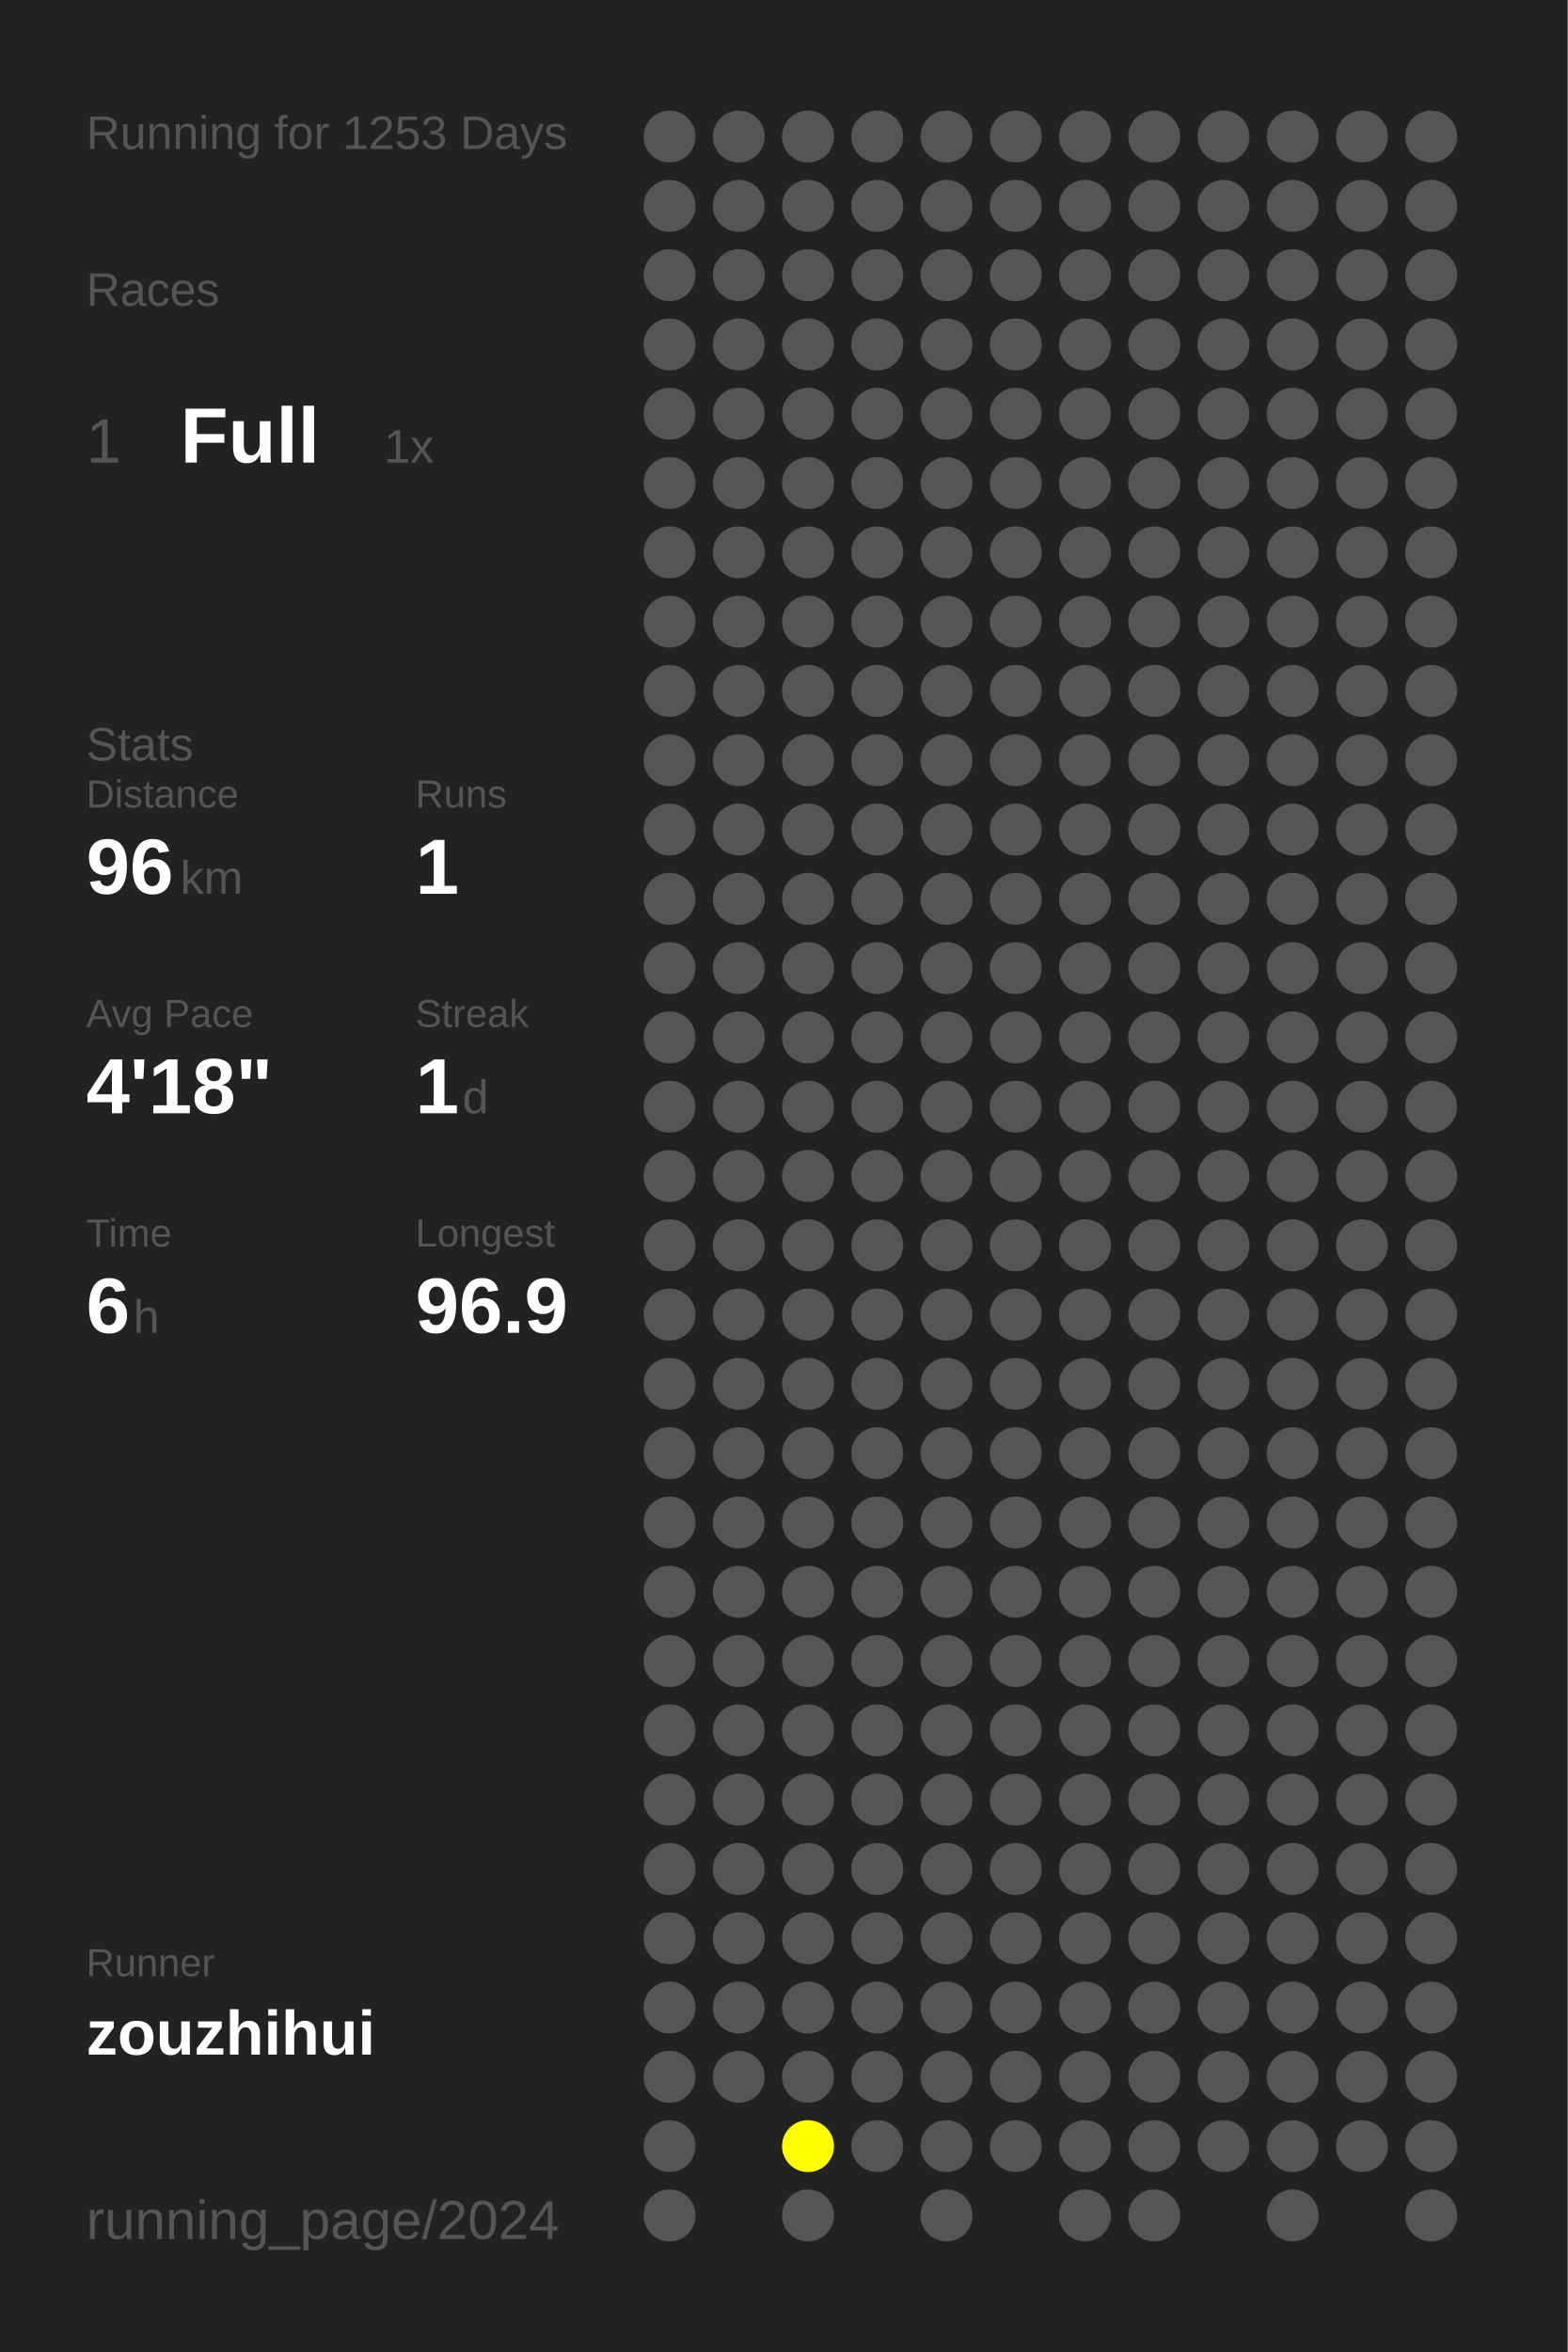
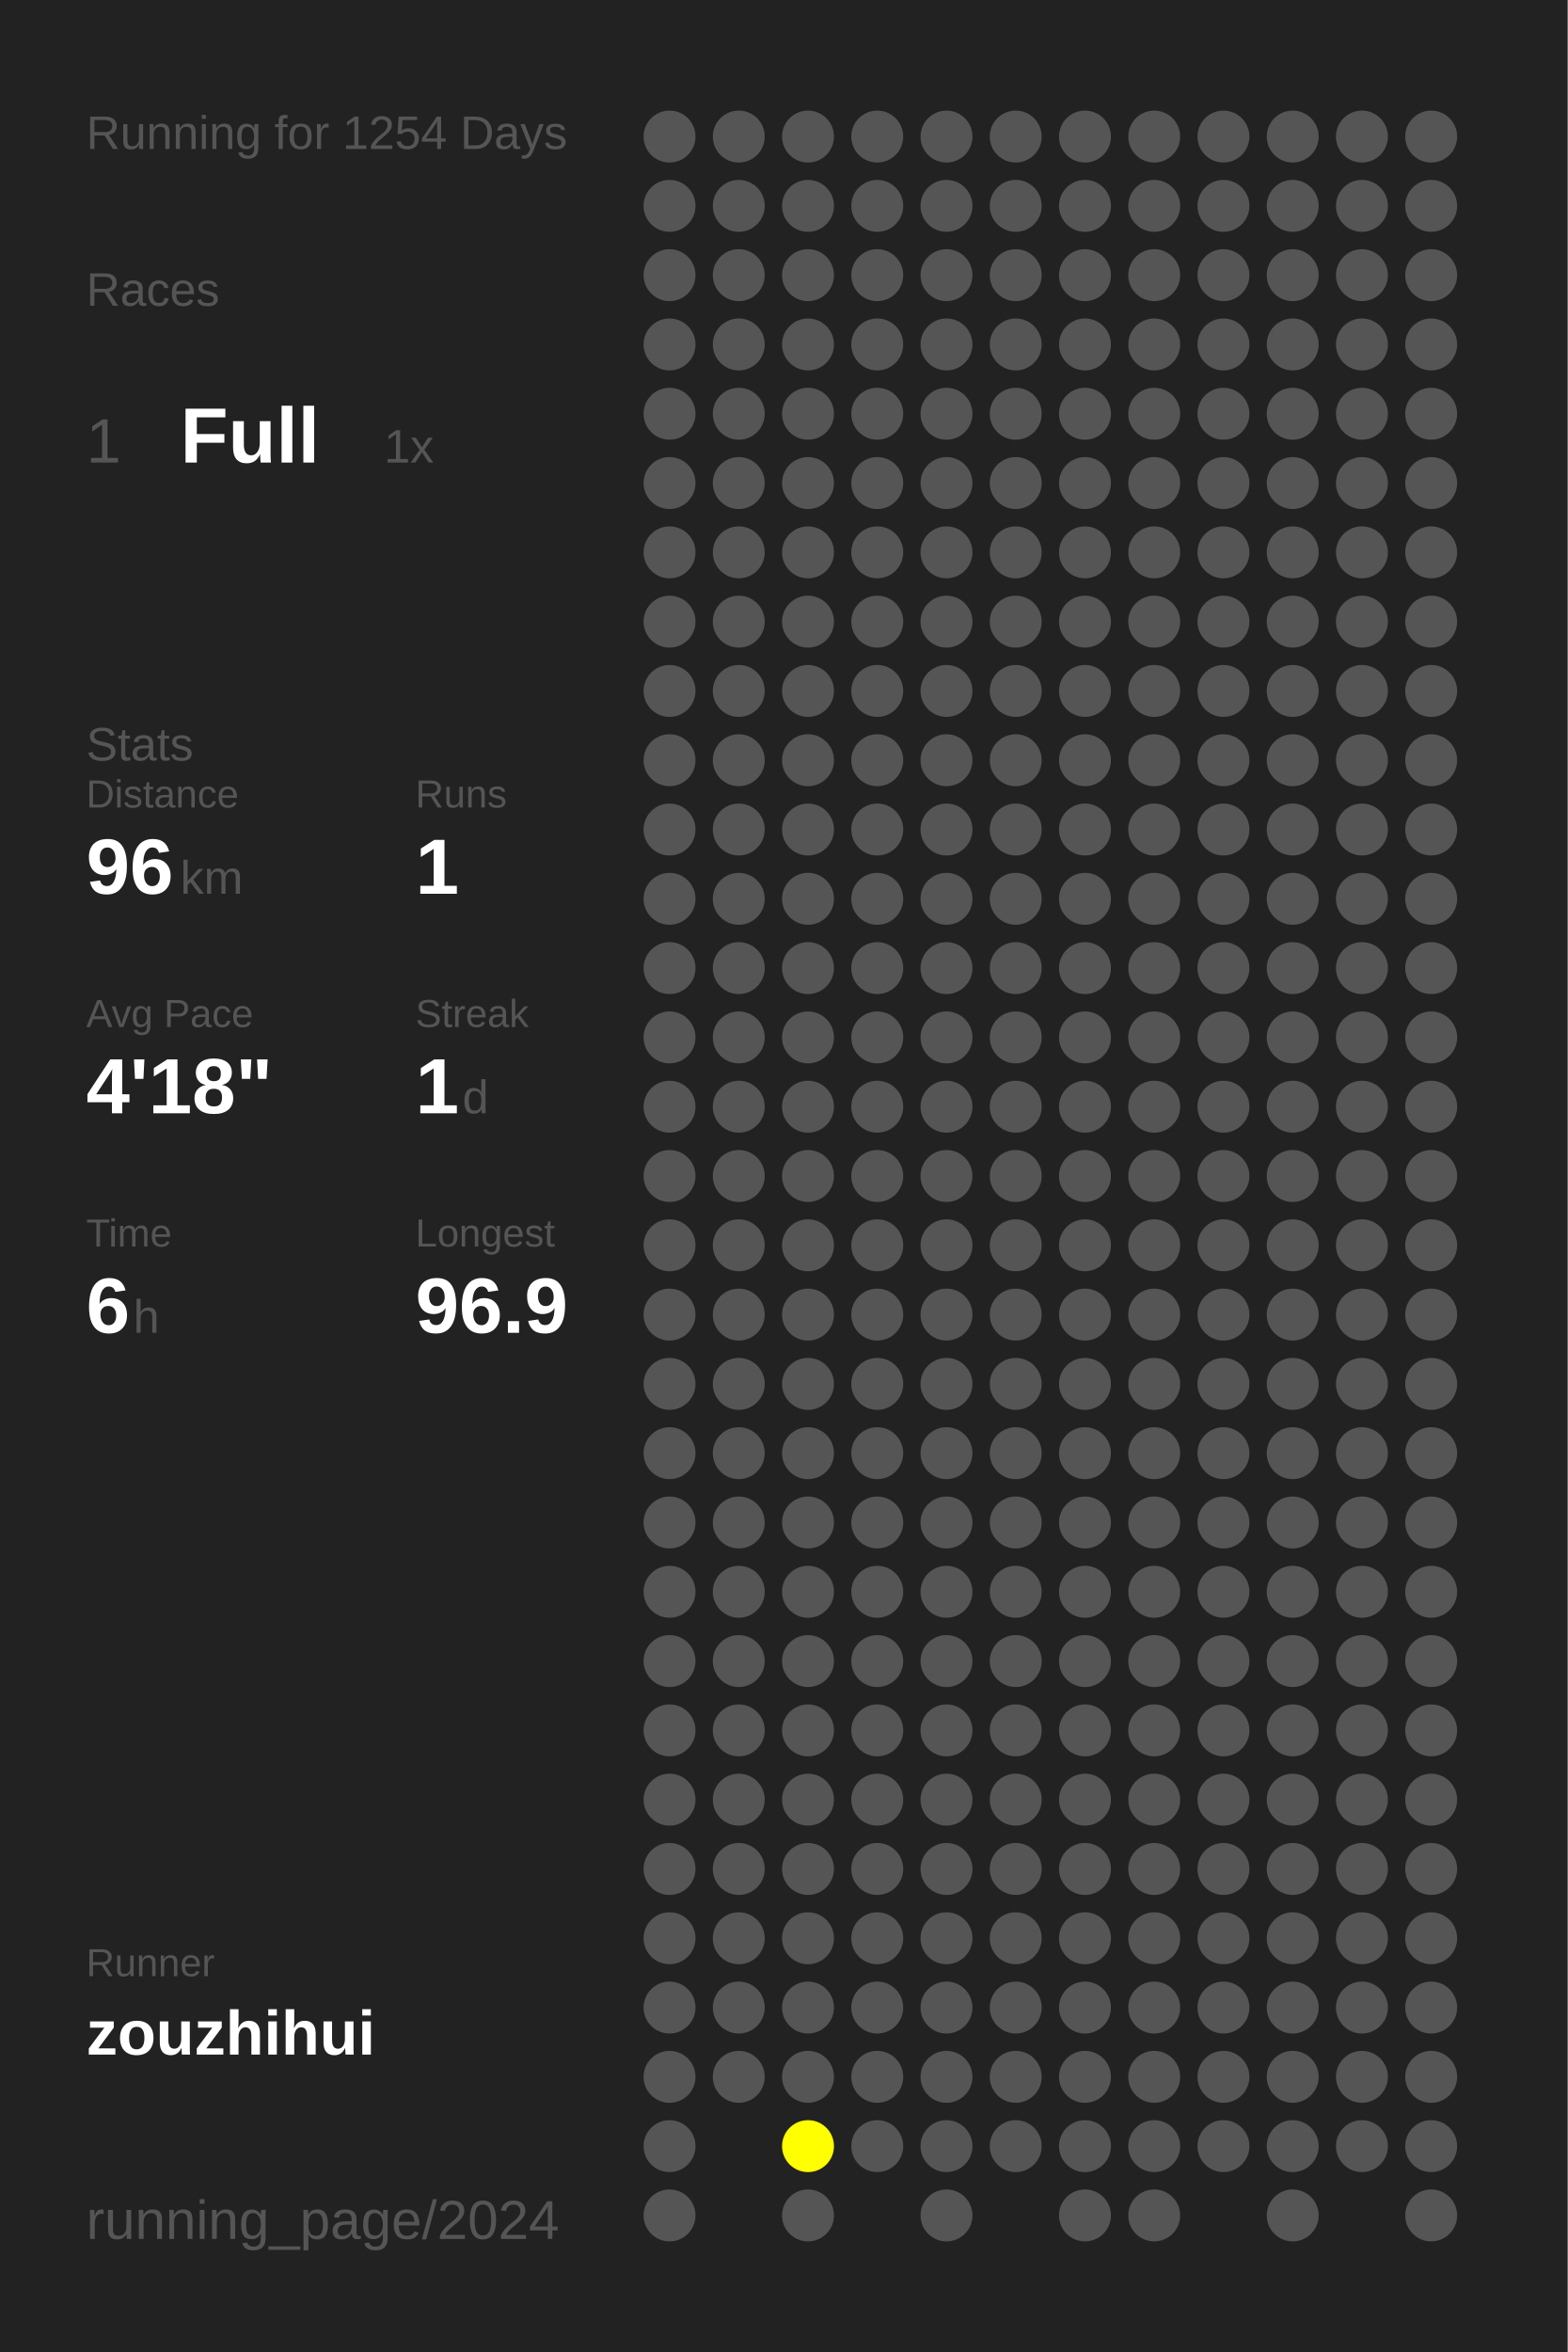
<svg xmlns="http://www.w3.org/2000/svg" baseProfile="full" height="300mm" version="1.1" viewBox="0,0,200,300" width="200mm">
  <defs />
  <rect fill="#222222" height="300" width="200" x="0" y="0" />
-   <text fill="#555555" style="font-size:6px; font-family:Arial;" x="11" y="19">Running for 1253 Days</text>
+   <text fill="#555555" style="font-size:6px; font-family:Arial;" x="11" y="19">Running for 1254 Days</text>
  <text fill="#555555" style="font-size:6px; font-family:Arial;" x="11" y="39">Races</text>
  <text fill="#555555" style="font-size:8px; font-family:Arial;" x="11" y="59">1</text>
  <text fill="#FFFFFF" style="font-size:10px; font-family:Arial; font-weight:bold;" x="23" y="59">Full</text>
  <text fill="#555555" style="font-size:6px; font-family:Arial;" x="49" y="59">1x</text>
  <text fill="#555555" style="font-size:6px; font-family:Arial;" x="11" y="97">Stats</text>
  <text fill="#555555" style="font-size:5px; font-family:Arial;" x="11" y="103">Distance</text>
  <text fill="#FFFFFF" style="font-size:10px; font-family:Arial; font-weight:bold;" x="11" y="114">96</text>
  <text fill="#555555" style="font-size:6px; font-family:Arial;" x="23" y="114">km</text>
  <text fill="#555555" style="font-size:5px; font-family:Arial;" x="53" y="103">Runs</text>
  <text fill="#FFFFFF" style="font-size:10px; font-family:Arial; font-weight:bold;" x="53" y="114">1</text>
  <text fill="#555555" style="font-size:5px; font-family:Arial;" x="11" y="131">Avg Pace</text>
  <text fill="#FFFFFF" style="font-size:10px; font-family:Arial; font-weight:bold;" x="11" y="142">4'18"</text>
  <text fill="#555555" style="font-size:5px; font-family:Arial;" x="53" y="131">Streak</text>
  <text fill="#FFFFFF" style="font-size:10px; font-family:Arial; font-weight:bold;" x="53" y="142">1</text>
  <text fill="#555555" style="font-size:6px; font-family:Arial;" x="59" y="142">d</text>
  <text fill="#555555" style="font-size:5px; font-family:Arial;" x="11" y="159">Time</text>
  <text fill="#FFFFFF" style="font-size:10px; font-family:Arial; font-weight:bold;" x="11" y="170">6</text>
  <text fill="#555555" style="font-size:6px; font-family:Arial;" x="17" y="170">h</text>
  <text fill="#555555" style="font-size:5px; font-family:Arial;" x="53" y="159">Longest</text>
  <text fill="#FFFFFF" style="font-size:10px; font-family:Arial; font-weight:bold;" x="53" y="170">96.9</text>
  <text fill="#555555" style="font-size:5px; font-family:Arial;" x="11" y="252.065">Runner</text>
  <text fill="#FFFFFF" style="font-size:8px; font-family:Arial; font-weight:bold;" x="11" y="262.065">zouzhihui</text>
  <text fill="#555555" style="font-size:7px; font-family:Arial;" x="11" y="285.581">running_page/2024</text>
  <circle cx="85.417" cy="17.419" fill="#555555" r="3.312" />
  <circle cx="85.417" cy="26.258" fill="#555555" r="3.312" />
  <circle cx="85.417" cy="35.097" fill="#555555" r="3.312" />
  <circle cx="85.417" cy="43.935" fill="#555555" r="3.312" />
  <circle cx="85.417" cy="52.774" fill="#555555" r="3.312" />
  <circle cx="85.417" cy="61.613" fill="#555555" r="3.312" />
  <circle cx="85.417" cy="70.452" fill="#555555" r="3.312" />
  <circle cx="85.417" cy="79.29" fill="#555555" r="3.312" />
  <circle cx="85.417" cy="88.129" fill="#555555" r="3.312" />
  <circle cx="85.417" cy="96.968" fill="#555555" r="3.312" />
  <circle cx="85.417" cy="105.806" fill="#555555" r="3.312" />
  <circle cx="85.417" cy="114.645" fill="#555555" r="3.312" />
  <circle cx="85.417" cy="123.484" fill="#555555" r="3.312" />
  <circle cx="85.417" cy="132.323" fill="#555555" r="3.312" />
  <circle cx="85.417" cy="141.161" fill="#555555" r="3.312" />
  <circle cx="85.417" cy="150" fill="#555555" r="3.312" />
  <circle cx="85.417" cy="158.839" fill="#555555" r="3.312" />
  <circle cx="85.417" cy="167.677" fill="#555555" r="3.312" />
  <circle cx="85.417" cy="176.516" fill="#555555" r="3.312" />
  <circle cx="85.417" cy="185.355" fill="#555555" r="3.312" />
  <circle cx="85.417" cy="194.194" fill="#555555" r="3.312" />
  <circle cx="85.417" cy="203.032" fill="#555555" r="3.312" />
  <circle cx="85.417" cy="211.871" fill="#555555" r="3.312" />
  <circle cx="85.417" cy="220.71" fill="#555555" r="3.312" />
  <circle cx="85.417" cy="229.548" fill="#555555" r="3.312" />
  <circle cx="85.417" cy="238.387" fill="#555555" r="3.312" />
  <circle cx="85.417" cy="247.226" fill="#555555" r="3.312" />
  <circle cx="85.417" cy="256.065" fill="#555555" r="3.312" />
  <circle cx="85.417" cy="264.903" fill="#555555" r="3.312" />
  <circle cx="85.417" cy="273.742" fill="#555555" r="3.312" />
  <circle cx="85.417" cy="282.581" fill="#555555" r="3.312" />
  <circle cx="94.25" cy="17.419" fill="#555555" r="3.312" />
  <circle cx="94.25" cy="26.258" fill="#555555" r="3.312" />
  <circle cx="94.25" cy="35.097" fill="#555555" r="3.312" />
  <circle cx="94.25" cy="43.935" fill="#555555" r="3.312" />
  <circle cx="94.25" cy="52.774" fill="#555555" r="3.312" />
  <circle cx="94.25" cy="61.613" fill="#555555" r="3.312" />
  <circle cx="94.25" cy="70.452" fill="#555555" r="3.312" />
  <circle cx="94.25" cy="79.29" fill="#555555" r="3.312" />
  <circle cx="94.25" cy="88.129" fill="#555555" r="3.312" />
  <circle cx="94.25" cy="96.968" fill="#555555" r="3.312" />
  <circle cx="94.25" cy="105.806" fill="#555555" r="3.312" />
  <circle cx="94.25" cy="114.645" fill="#555555" r="3.312" />
  <circle cx="94.25" cy="123.484" fill="#555555" r="3.312" />
  <circle cx="94.25" cy="132.323" fill="#555555" r="3.312" />
  <circle cx="94.25" cy="141.161" fill="#555555" r="3.312" />
  <circle cx="94.25" cy="150" fill="#555555" r="3.312" />
  <circle cx="94.25" cy="158.839" fill="#555555" r="3.312" />
  <circle cx="94.25" cy="167.677" fill="#555555" r="3.312" />
  <circle cx="94.25" cy="176.516" fill="#555555" r="3.312" />
  <circle cx="94.25" cy="185.355" fill="#555555" r="3.312" />
  <circle cx="94.25" cy="194.194" fill="#555555" r="3.312" />
  <circle cx="94.25" cy="203.032" fill="#555555" r="3.312" />
  <circle cx="94.25" cy="211.871" fill="#555555" r="3.312" />
  <circle cx="94.25" cy="220.71" fill="#555555" r="3.312" />
  <circle cx="94.25" cy="229.548" fill="#555555" r="3.312" />
  <circle cx="94.25" cy="238.387" fill="#555555" r="3.312" />
  <circle cx="94.25" cy="247.226" fill="#555555" r="3.312" />
  <circle cx="94.25" cy="256.065" fill="#555555" r="3.312" />
  <circle cx="94.25" cy="264.903" fill="#555555" r="3.312" />
  <circle cx="103.083" cy="17.419" fill="#555555" r="3.312" />
  <circle cx="103.083" cy="26.258" fill="#555555" r="3.312" />
  <circle cx="103.083" cy="35.097" fill="#555555" r="3.312" />
  <circle cx="103.083" cy="43.935" fill="#555555" r="3.312" />
  <circle cx="103.083" cy="52.774" fill="#555555" r="3.312" />
  <circle cx="103.083" cy="61.613" fill="#555555" r="3.312" />
  <circle cx="103.083" cy="70.452" fill="#555555" r="3.312" />
  <circle cx="103.083" cy="79.29" fill="#555555" r="3.312" />
  <circle cx="103.083" cy="88.129" fill="#555555" r="3.312" />
  <circle cx="103.083" cy="96.968" fill="#555555" r="3.312" />
  <circle cx="103.083" cy="105.806" fill="#555555" r="3.312" />
  <circle cx="103.083" cy="114.645" fill="#555555" r="3.312" />
  <circle cx="103.083" cy="123.484" fill="#555555" r="3.312" />
  <circle cx="103.083" cy="132.323" fill="#555555" r="3.312" />
  <circle cx="103.083" cy="141.161" fill="#555555" r="3.312" />
  <circle cx="103.083" cy="150" fill="#555555" r="3.312" />
  <circle cx="103.083" cy="158.839" fill="#555555" r="3.312" />
  <circle cx="103.083" cy="167.677" fill="#555555" r="3.312" />
  <circle cx="103.083" cy="176.516" fill="#555555" r="3.312" />
  <circle cx="103.083" cy="185.355" fill="#555555" r="3.312" />
  <circle cx="103.083" cy="194.194" fill="#555555" r="3.312" />
  <circle cx="103.083" cy="203.032" fill="#555555" r="3.312" />
  <circle cx="103.083" cy="211.871" fill="#555555" r="3.312" />
  <circle cx="103.083" cy="220.71" fill="#555555" r="3.312" />
  <circle cx="103.083" cy="229.548" fill="#555555" r="3.312" />
  <circle cx="103.083" cy="238.387" fill="#555555" r="3.312" />
  <circle cx="103.083" cy="247.226" fill="#555555" r="3.312" />
  <circle cx="103.083" cy="256.065" fill="#555555" r="3.312" />
  <circle cx="103.083" cy="264.903" fill="#555555" r="3.312" />
  <circle cx="103.083" cy="273.742" fill="#FFFF00" r="3.312" />
  <circle cx="103.083" cy="282.581" fill="#555555" r="3.312" />
  <circle cx="111.917" cy="17.419" fill="#555555" r="3.312" />
  <circle cx="111.917" cy="26.258" fill="#555555" r="3.312" />
  <circle cx="111.917" cy="35.097" fill="#555555" r="3.312" />
  <circle cx="111.917" cy="43.935" fill="#555555" r="3.312" />
  <circle cx="111.917" cy="52.774" fill="#555555" r="3.312" />
  <circle cx="111.917" cy="61.613" fill="#555555" r="3.312" />
  <circle cx="111.917" cy="70.452" fill="#555555" r="3.312" />
  <circle cx="111.917" cy="79.29" fill="#555555" r="3.312" />
  <circle cx="111.917" cy="88.129" fill="#555555" r="3.312" />
  <circle cx="111.917" cy="96.968" fill="#555555" r="3.312" />
  <circle cx="111.917" cy="105.806" fill="#555555" r="3.312" />
  <circle cx="111.917" cy="114.645" fill="#555555" r="3.312" />
  <circle cx="111.917" cy="123.484" fill="#555555" r="3.312" />
  <circle cx="111.917" cy="132.323" fill="#555555" r="3.312" />
  <circle cx="111.917" cy="141.161" fill="#555555" r="3.312" />
  <circle cx="111.917" cy="150" fill="#555555" r="3.312" />
  <circle cx="111.917" cy="158.839" fill="#555555" r="3.312" />
  <circle cx="111.917" cy="167.677" fill="#555555" r="3.312" />
  <circle cx="111.917" cy="176.516" fill="#555555" r="3.312" />
  <circle cx="111.917" cy="185.355" fill="#555555" r="3.312" />
  <circle cx="111.917" cy="194.194" fill="#555555" r="3.312" />
  <circle cx="111.917" cy="203.032" fill="#555555" r="3.312" />
  <circle cx="111.917" cy="211.871" fill="#555555" r="3.312" />
  <circle cx="111.917" cy="220.71" fill="#555555" r="3.312" />
  <circle cx="111.917" cy="229.548" fill="#555555" r="3.312" />
  <circle cx="111.917" cy="238.387" fill="#555555" r="3.312" />
  <circle cx="111.917" cy="247.226" fill="#555555" r="3.312" />
  <circle cx="111.917" cy="256.065" fill="#555555" r="3.312" />
  <circle cx="111.917" cy="264.903" fill="#555555" r="3.312" />
  <circle cx="111.917" cy="273.742" fill="#555555" r="3.312" />
  <circle cx="120.75" cy="17.419" fill="#555555" r="3.312" />
  <circle cx="120.75" cy="26.258" fill="#555555" r="3.312" />
  <circle cx="120.75" cy="35.097" fill="#555555" r="3.312" />
  <circle cx="120.75" cy="43.935" fill="#555555" r="3.312" />
  <circle cx="120.75" cy="52.774" fill="#555555" r="3.312" />
  <circle cx="120.75" cy="61.613" fill="#555555" r="3.312" />
  <circle cx="120.75" cy="70.452" fill="#555555" r="3.312" />
  <circle cx="120.75" cy="79.29" fill="#555555" r="3.312" />
  <circle cx="120.75" cy="88.129" fill="#555555" r="3.312" />
  <circle cx="120.75" cy="96.968" fill="#555555" r="3.312" />
  <circle cx="120.75" cy="105.806" fill="#555555" r="3.312" />
  <circle cx="120.75" cy="114.645" fill="#555555" r="3.312" />
  <circle cx="120.75" cy="123.484" fill="#555555" r="3.312" />
  <circle cx="120.75" cy="132.323" fill="#555555" r="3.312" />
  <circle cx="120.75" cy="141.161" fill="#555555" r="3.312" />
  <circle cx="120.75" cy="150" fill="#555555" r="3.312" />
  <circle cx="120.75" cy="158.839" fill="#555555" r="3.312" />
  <circle cx="120.75" cy="167.677" fill="#555555" r="3.312" />
  <circle cx="120.75" cy="176.516" fill="#555555" r="3.312" />
  <circle cx="120.75" cy="185.355" fill="#555555" r="3.312" />
  <circle cx="120.75" cy="194.194" fill="#555555" r="3.312" />
  <circle cx="120.75" cy="203.032" fill="#555555" r="3.312" />
  <circle cx="120.75" cy="211.871" fill="#555555" r="3.312" />
  <circle cx="120.75" cy="220.71" fill="#555555" r="3.312" />
  <circle cx="120.75" cy="229.548" fill="#555555" r="3.312" />
  <circle cx="120.75" cy="238.387" fill="#555555" r="3.312" />
  <circle cx="120.75" cy="247.226" fill="#555555" r="3.312" />
  <circle cx="120.75" cy="256.065" fill="#555555" r="3.312" />
  <circle cx="120.75" cy="264.903" fill="#555555" r="3.312" />
  <circle cx="120.75" cy="273.742" fill="#555555" r="3.312" />
  <circle cx="120.75" cy="282.581" fill="#555555" r="3.312" />
  <circle cx="129.583" cy="17.419" fill="#555555" r="3.312" />
  <circle cx="129.583" cy="26.258" fill="#555555" r="3.312" />
  <circle cx="129.583" cy="35.097" fill="#555555" r="3.312" />
  <circle cx="129.583" cy="43.935" fill="#555555" r="3.312" />
  <circle cx="129.583" cy="52.774" fill="#555555" r="3.312" />
  <circle cx="129.583" cy="61.613" fill="#555555" r="3.312" />
  <circle cx="129.583" cy="70.452" fill="#555555" r="3.312" />
  <circle cx="129.583" cy="79.29" fill="#555555" r="3.312" />
  <circle cx="129.583" cy="88.129" fill="#555555" r="3.312" />
  <circle cx="129.583" cy="96.968" fill="#555555" r="3.312" />
  <circle cx="129.583" cy="105.806" fill="#555555" r="3.312" />
  <circle cx="129.583" cy="114.645" fill="#555555" r="3.312" />
  <circle cx="129.583" cy="123.484" fill="#555555" r="3.312" />
  <circle cx="129.583" cy="132.323" fill="#555555" r="3.312" />
  <circle cx="129.583" cy="141.161" fill="#555555" r="3.312" />
  <circle cx="129.583" cy="150" fill="#555555" r="3.312" />
  <circle cx="129.583" cy="158.839" fill="#555555" r="3.312" />
  <circle cx="129.583" cy="167.677" fill="#555555" r="3.312" />
  <circle cx="129.583" cy="176.516" fill="#555555" r="3.312" />
  <circle cx="129.583" cy="185.355" fill="#555555" r="3.312" />
  <circle cx="129.583" cy="194.194" fill="#555555" r="3.312" />
  <circle cx="129.583" cy="203.032" fill="#555555" r="3.312" />
  <circle cx="129.583" cy="211.871" fill="#555555" r="3.312" />
  <circle cx="129.583" cy="220.71" fill="#555555" r="3.312" />
  <circle cx="129.583" cy="229.548" fill="#555555" r="3.312" />
  <circle cx="129.583" cy="238.387" fill="#555555" r="3.312" />
  <circle cx="129.583" cy="247.226" fill="#555555" r="3.312" />
  <circle cx="129.583" cy="256.065" fill="#555555" r="3.312" />
  <circle cx="129.583" cy="264.903" fill="#555555" r="3.312" />
  <circle cx="129.583" cy="273.742" fill="#555555" r="3.312" />
  <circle cx="138.417" cy="17.419" fill="#555555" r="3.312" />
  <circle cx="138.417" cy="26.258" fill="#555555" r="3.312" />
  <circle cx="138.417" cy="35.097" fill="#555555" r="3.312" />
  <circle cx="138.417" cy="43.935" fill="#555555" r="3.312" />
  <circle cx="138.417" cy="52.774" fill="#555555" r="3.312" />
  <circle cx="138.417" cy="61.613" fill="#555555" r="3.312" />
  <circle cx="138.417" cy="70.452" fill="#555555" r="3.312" />
  <circle cx="138.417" cy="79.29" fill="#555555" r="3.312" />
  <circle cx="138.417" cy="88.129" fill="#555555" r="3.312" />
  <circle cx="138.417" cy="96.968" fill="#555555" r="3.312" />
  <circle cx="138.417" cy="105.806" fill="#555555" r="3.312" />
  <circle cx="138.417" cy="114.645" fill="#555555" r="3.312" />
  <circle cx="138.417" cy="123.484" fill="#555555" r="3.312" />
  <circle cx="138.417" cy="132.323" fill="#555555" r="3.312" />
  <circle cx="138.417" cy="141.161" fill="#555555" r="3.312" />
  <circle cx="138.417" cy="150" fill="#555555" r="3.312" />
  <circle cx="138.417" cy="158.839" fill="#555555" r="3.312" />
  <circle cx="138.417" cy="167.677" fill="#555555" r="3.312" />
  <circle cx="138.417" cy="176.516" fill="#555555" r="3.312" />
  <circle cx="138.417" cy="185.355" fill="#555555" r="3.312" />
  <circle cx="138.417" cy="194.194" fill="#555555" r="3.312" />
  <circle cx="138.417" cy="203.032" fill="#555555" r="3.312" />
  <circle cx="138.417" cy="211.871" fill="#555555" r="3.312" />
  <circle cx="138.417" cy="220.71" fill="#555555" r="3.312" />
  <circle cx="138.417" cy="229.548" fill="#555555" r="3.312" />
  <circle cx="138.417" cy="238.387" fill="#555555" r="3.312" />
  <circle cx="138.417" cy="247.226" fill="#555555" r="3.312" />
  <circle cx="138.417" cy="256.065" fill="#555555" r="3.312" />
  <circle cx="138.417" cy="264.903" fill="#555555" r="3.312" />
  <circle cx="138.417" cy="273.742" fill="#555555" r="3.312" />
  <circle cx="138.417" cy="282.581" fill="#555555" r="3.312" />
  <circle cx="147.25" cy="17.419" fill="#555555" r="3.312" />
  <circle cx="147.25" cy="26.258" fill="#555555" r="3.312" />
  <circle cx="147.25" cy="35.097" fill="#555555" r="3.312" />
  <circle cx="147.25" cy="43.935" fill="#555555" r="3.312" />
  <circle cx="147.25" cy="52.774" fill="#555555" r="3.312" />
  <circle cx="147.25" cy="61.613" fill="#555555" r="3.312" />
  <circle cx="147.25" cy="70.452" fill="#555555" r="3.312" />
  <circle cx="147.25" cy="79.29" fill="#555555" r="3.312" />
  <circle cx="147.25" cy="88.129" fill="#555555" r="3.312" />
  <circle cx="147.25" cy="96.968" fill="#555555" r="3.312" />
  <circle cx="147.25" cy="105.806" fill="#555555" r="3.312" />
  <circle cx="147.25" cy="114.645" fill="#555555" r="3.312" />
  <circle cx="147.25" cy="123.484" fill="#555555" r="3.312" />
  <circle cx="147.25" cy="132.323" fill="#555555" r="3.312" />
  <circle cx="147.25" cy="141.161" fill="#555555" r="3.312" />
  <circle cx="147.25" cy="150" fill="#555555" r="3.312" />
  <circle cx="147.25" cy="158.839" fill="#555555" r="3.312" />
  <circle cx="147.25" cy="167.677" fill="#555555" r="3.312" />
  <circle cx="147.25" cy="176.516" fill="#555555" r="3.312" />
  <circle cx="147.25" cy="185.355" fill="#555555" r="3.312" />
  <circle cx="147.25" cy="194.194" fill="#555555" r="3.312" />
  <circle cx="147.25" cy="203.032" fill="#555555" r="3.312" />
  <circle cx="147.25" cy="211.871" fill="#555555" r="3.312" />
  <circle cx="147.25" cy="220.71" fill="#555555" r="3.312" />
  <circle cx="147.25" cy="229.548" fill="#555555" r="3.312" />
  <circle cx="147.25" cy="238.387" fill="#555555" r="3.312" />
  <circle cx="147.25" cy="247.226" fill="#555555" r="3.312" />
  <circle cx="147.25" cy="256.065" fill="#555555" r="3.312" />
  <circle cx="147.25" cy="264.903" fill="#555555" r="3.312" />
  <circle cx="147.25" cy="273.742" fill="#555555" r="3.312" />
  <circle cx="147.25" cy="282.581" fill="#555555" r="3.312" />
  <circle cx="156.083" cy="17.419" fill="#555555" r="3.312" />
  <circle cx="156.083" cy="26.258" fill="#555555" r="3.312" />
  <circle cx="156.083" cy="35.097" fill="#555555" r="3.312" />
  <circle cx="156.083" cy="43.935" fill="#555555" r="3.312" />
  <circle cx="156.083" cy="52.774" fill="#555555" r="3.312" />
  <circle cx="156.083" cy="61.613" fill="#555555" r="3.312" />
  <circle cx="156.083" cy="70.452" fill="#555555" r="3.312" />
  <circle cx="156.083" cy="79.29" fill="#555555" r="3.312" />
  <circle cx="156.083" cy="88.129" fill="#555555" r="3.312" />
  <circle cx="156.083" cy="96.968" fill="#555555" r="3.312" />
  <circle cx="156.083" cy="105.806" fill="#555555" r="3.312" />
  <circle cx="156.083" cy="114.645" fill="#555555" r="3.312" />
  <circle cx="156.083" cy="123.484" fill="#555555" r="3.312" />
  <circle cx="156.083" cy="132.323" fill="#555555" r="3.312" />
  <circle cx="156.083" cy="141.161" fill="#555555" r="3.312" />
  <circle cx="156.083" cy="150" fill="#555555" r="3.312" />
  <circle cx="156.083" cy="158.839" fill="#555555" r="3.312" />
  <circle cx="156.083" cy="167.677" fill="#555555" r="3.312" />
  <circle cx="156.083" cy="176.516" fill="#555555" r="3.312" />
  <circle cx="156.083" cy="185.355" fill="#555555" r="3.312" />
  <circle cx="156.083" cy="194.194" fill="#555555" r="3.312" />
  <circle cx="156.083" cy="203.032" fill="#555555" r="3.312" />
  <circle cx="156.083" cy="211.871" fill="#555555" r="3.312" />
  <circle cx="156.083" cy="220.71" fill="#555555" r="3.312" />
  <circle cx="156.083" cy="229.548" fill="#555555" r="3.312" />
  <circle cx="156.083" cy="238.387" fill="#555555" r="3.312" />
  <circle cx="156.083" cy="247.226" fill="#555555" r="3.312" />
  <circle cx="156.083" cy="256.065" fill="#555555" r="3.312" />
  <circle cx="156.083" cy="264.903" fill="#555555" r="3.312" />
  <circle cx="156.083" cy="273.742" fill="#555555" r="3.312" />
  <circle cx="164.917" cy="17.419" fill="#555555" r="3.312" />
  <circle cx="164.917" cy="26.258" fill="#555555" r="3.312" />
  <circle cx="164.917" cy="35.097" fill="#555555" r="3.312" />
  <circle cx="164.917" cy="43.935" fill="#555555" r="3.312" />
  <circle cx="164.917" cy="52.774" fill="#555555" r="3.312" />
  <circle cx="164.917" cy="61.613" fill="#555555" r="3.312" />
  <circle cx="164.917" cy="70.452" fill="#555555" r="3.312" />
  <circle cx="164.917" cy="79.29" fill="#555555" r="3.312" />
  <circle cx="164.917" cy="88.129" fill="#555555" r="3.312" />
  <circle cx="164.917" cy="96.968" fill="#555555" r="3.312" />
  <circle cx="164.917" cy="105.806" fill="#555555" r="3.312" />
  <circle cx="164.917" cy="114.645" fill="#555555" r="3.312" />
  <circle cx="164.917" cy="123.484" fill="#555555" r="3.312" />
  <circle cx="164.917" cy="132.323" fill="#555555" r="3.312" />
  <circle cx="164.917" cy="141.161" fill="#555555" r="3.312" />
  <circle cx="164.917" cy="150" fill="#555555" r="3.312" />
  <circle cx="164.917" cy="158.839" fill="#555555" r="3.312" />
  <circle cx="164.917" cy="167.677" fill="#555555" r="3.312" />
  <circle cx="164.917" cy="176.516" fill="#555555" r="3.312" />
  <circle cx="164.917" cy="185.355" fill="#555555" r="3.312" />
  <circle cx="164.917" cy="194.194" fill="#555555" r="3.312" />
  <circle cx="164.917" cy="203.032" fill="#555555" r="3.312" />
  <circle cx="164.917" cy="211.871" fill="#555555" r="3.312" />
  <circle cx="164.917" cy="220.71" fill="#555555" r="3.312" />
  <circle cx="164.917" cy="229.548" fill="#555555" r="3.312" />
  <circle cx="164.917" cy="238.387" fill="#555555" r="3.312" />
  <circle cx="164.917" cy="247.226" fill="#555555" r="3.312" />
  <circle cx="164.917" cy="256.065" fill="#555555" r="3.312" />
  <circle cx="164.917" cy="264.903" fill="#555555" r="3.312" />
  <circle cx="164.917" cy="273.742" fill="#555555" r="3.312" />
  <circle cx="164.917" cy="282.581" fill="#555555" r="3.312" />
  <circle cx="173.75" cy="17.419" fill="#555555" r="3.312" />
  <circle cx="173.75" cy="26.258" fill="#555555" r="3.312" />
  <circle cx="173.75" cy="35.097" fill="#555555" r="3.312" />
  <circle cx="173.75" cy="43.935" fill="#555555" r="3.312" />
  <circle cx="173.75" cy="52.774" fill="#555555" r="3.312" />
  <circle cx="173.75" cy="61.613" fill="#555555" r="3.312" />
  <circle cx="173.75" cy="70.452" fill="#555555" r="3.312" />
  <circle cx="173.75" cy="79.29" fill="#555555" r="3.312" />
  <circle cx="173.75" cy="88.129" fill="#555555" r="3.312" />
  <circle cx="173.75" cy="96.968" fill="#555555" r="3.312" />
  <circle cx="173.75" cy="105.806" fill="#555555" r="3.312" />
  <circle cx="173.75" cy="114.645" fill="#555555" r="3.312" />
  <circle cx="173.75" cy="123.484" fill="#555555" r="3.312" />
  <circle cx="173.75" cy="132.323" fill="#555555" r="3.312" />
  <circle cx="173.75" cy="141.161" fill="#555555" r="3.312" />
  <circle cx="173.75" cy="150" fill="#555555" r="3.312" />
  <circle cx="173.75" cy="158.839" fill="#555555" r="3.312" />
  <circle cx="173.75" cy="167.677" fill="#555555" r="3.312" />
  <circle cx="173.75" cy="176.516" fill="#555555" r="3.312" />
  <circle cx="173.75" cy="185.355" fill="#555555" r="3.312" />
  <circle cx="173.75" cy="194.194" fill="#555555" r="3.312" />
  <circle cx="173.75" cy="203.032" fill="#555555" r="3.312" />
  <circle cx="173.75" cy="211.871" fill="#555555" r="3.312" />
  <circle cx="173.75" cy="220.71" fill="#555555" r="3.312" />
  <circle cx="173.75" cy="229.548" fill="#555555" r="3.312" />
  <circle cx="173.75" cy="238.387" fill="#555555" r="3.312" />
  <circle cx="173.75" cy="247.226" fill="#555555" r="3.312" />
  <circle cx="173.75" cy="256.065" fill="#555555" r="3.312" />
  <circle cx="173.75" cy="264.903" fill="#555555" r="3.312" />
  <circle cx="173.75" cy="273.742" fill="#555555" r="3.312" />
  <circle cx="182.583" cy="17.419" fill="#555555" r="3.312" />
  <circle cx="182.583" cy="26.258" fill="#555555" r="3.312" />
  <circle cx="182.583" cy="35.097" fill="#555555" r="3.312" />
  <circle cx="182.583" cy="43.935" fill="#555555" r="3.312" />
  <circle cx="182.583" cy="52.774" fill="#555555" r="3.312" />
  <circle cx="182.583" cy="61.613" fill="#555555" r="3.312" />
  <circle cx="182.583" cy="70.452" fill="#555555" r="3.312" />
  <circle cx="182.583" cy="79.29" fill="#555555" r="3.312" />
  <circle cx="182.583" cy="88.129" fill="#555555" r="3.312" />
  <circle cx="182.583" cy="96.968" fill="#555555" r="3.312" />
  <circle cx="182.583" cy="105.806" fill="#555555" r="3.312" />
  <circle cx="182.583" cy="114.645" fill="#555555" r="3.312" />
  <circle cx="182.583" cy="123.484" fill="#555555" r="3.312" />
  <circle cx="182.583" cy="132.323" fill="#555555" r="3.312" />
  <circle cx="182.583" cy="141.161" fill="#555555" r="3.312" />
  <circle cx="182.583" cy="150" fill="#555555" r="3.312" />
  <circle cx="182.583" cy="158.839" fill="#555555" r="3.312" />
  <circle cx="182.583" cy="167.677" fill="#555555" r="3.312" />
  <circle cx="182.583" cy="176.516" fill="#555555" r="3.312" />
  <circle cx="182.583" cy="185.355" fill="#555555" r="3.312" />
  <circle cx="182.583" cy="194.194" fill="#555555" r="3.312" />
  <circle cx="182.583" cy="203.032" fill="#555555" r="3.312" />
  <circle cx="182.583" cy="211.871" fill="#555555" r="3.312" />
  <circle cx="182.583" cy="220.71" fill="#555555" r="3.312" />
  <circle cx="182.583" cy="229.548" fill="#555555" r="3.312" />
  <circle cx="182.583" cy="238.387" fill="#555555" r="3.312" />
  <circle cx="182.583" cy="247.226" fill="#555555" r="3.312" />
  <circle cx="182.583" cy="256.065" fill="#555555" r="3.312" />
  <circle cx="182.583" cy="264.903" fill="#555555" r="3.312" />
  <circle cx="182.583" cy="273.742" fill="#555555" r="3.312" />
  <circle cx="182.583" cy="282.581" fill="#555555" r="3.312" />
</svg>
